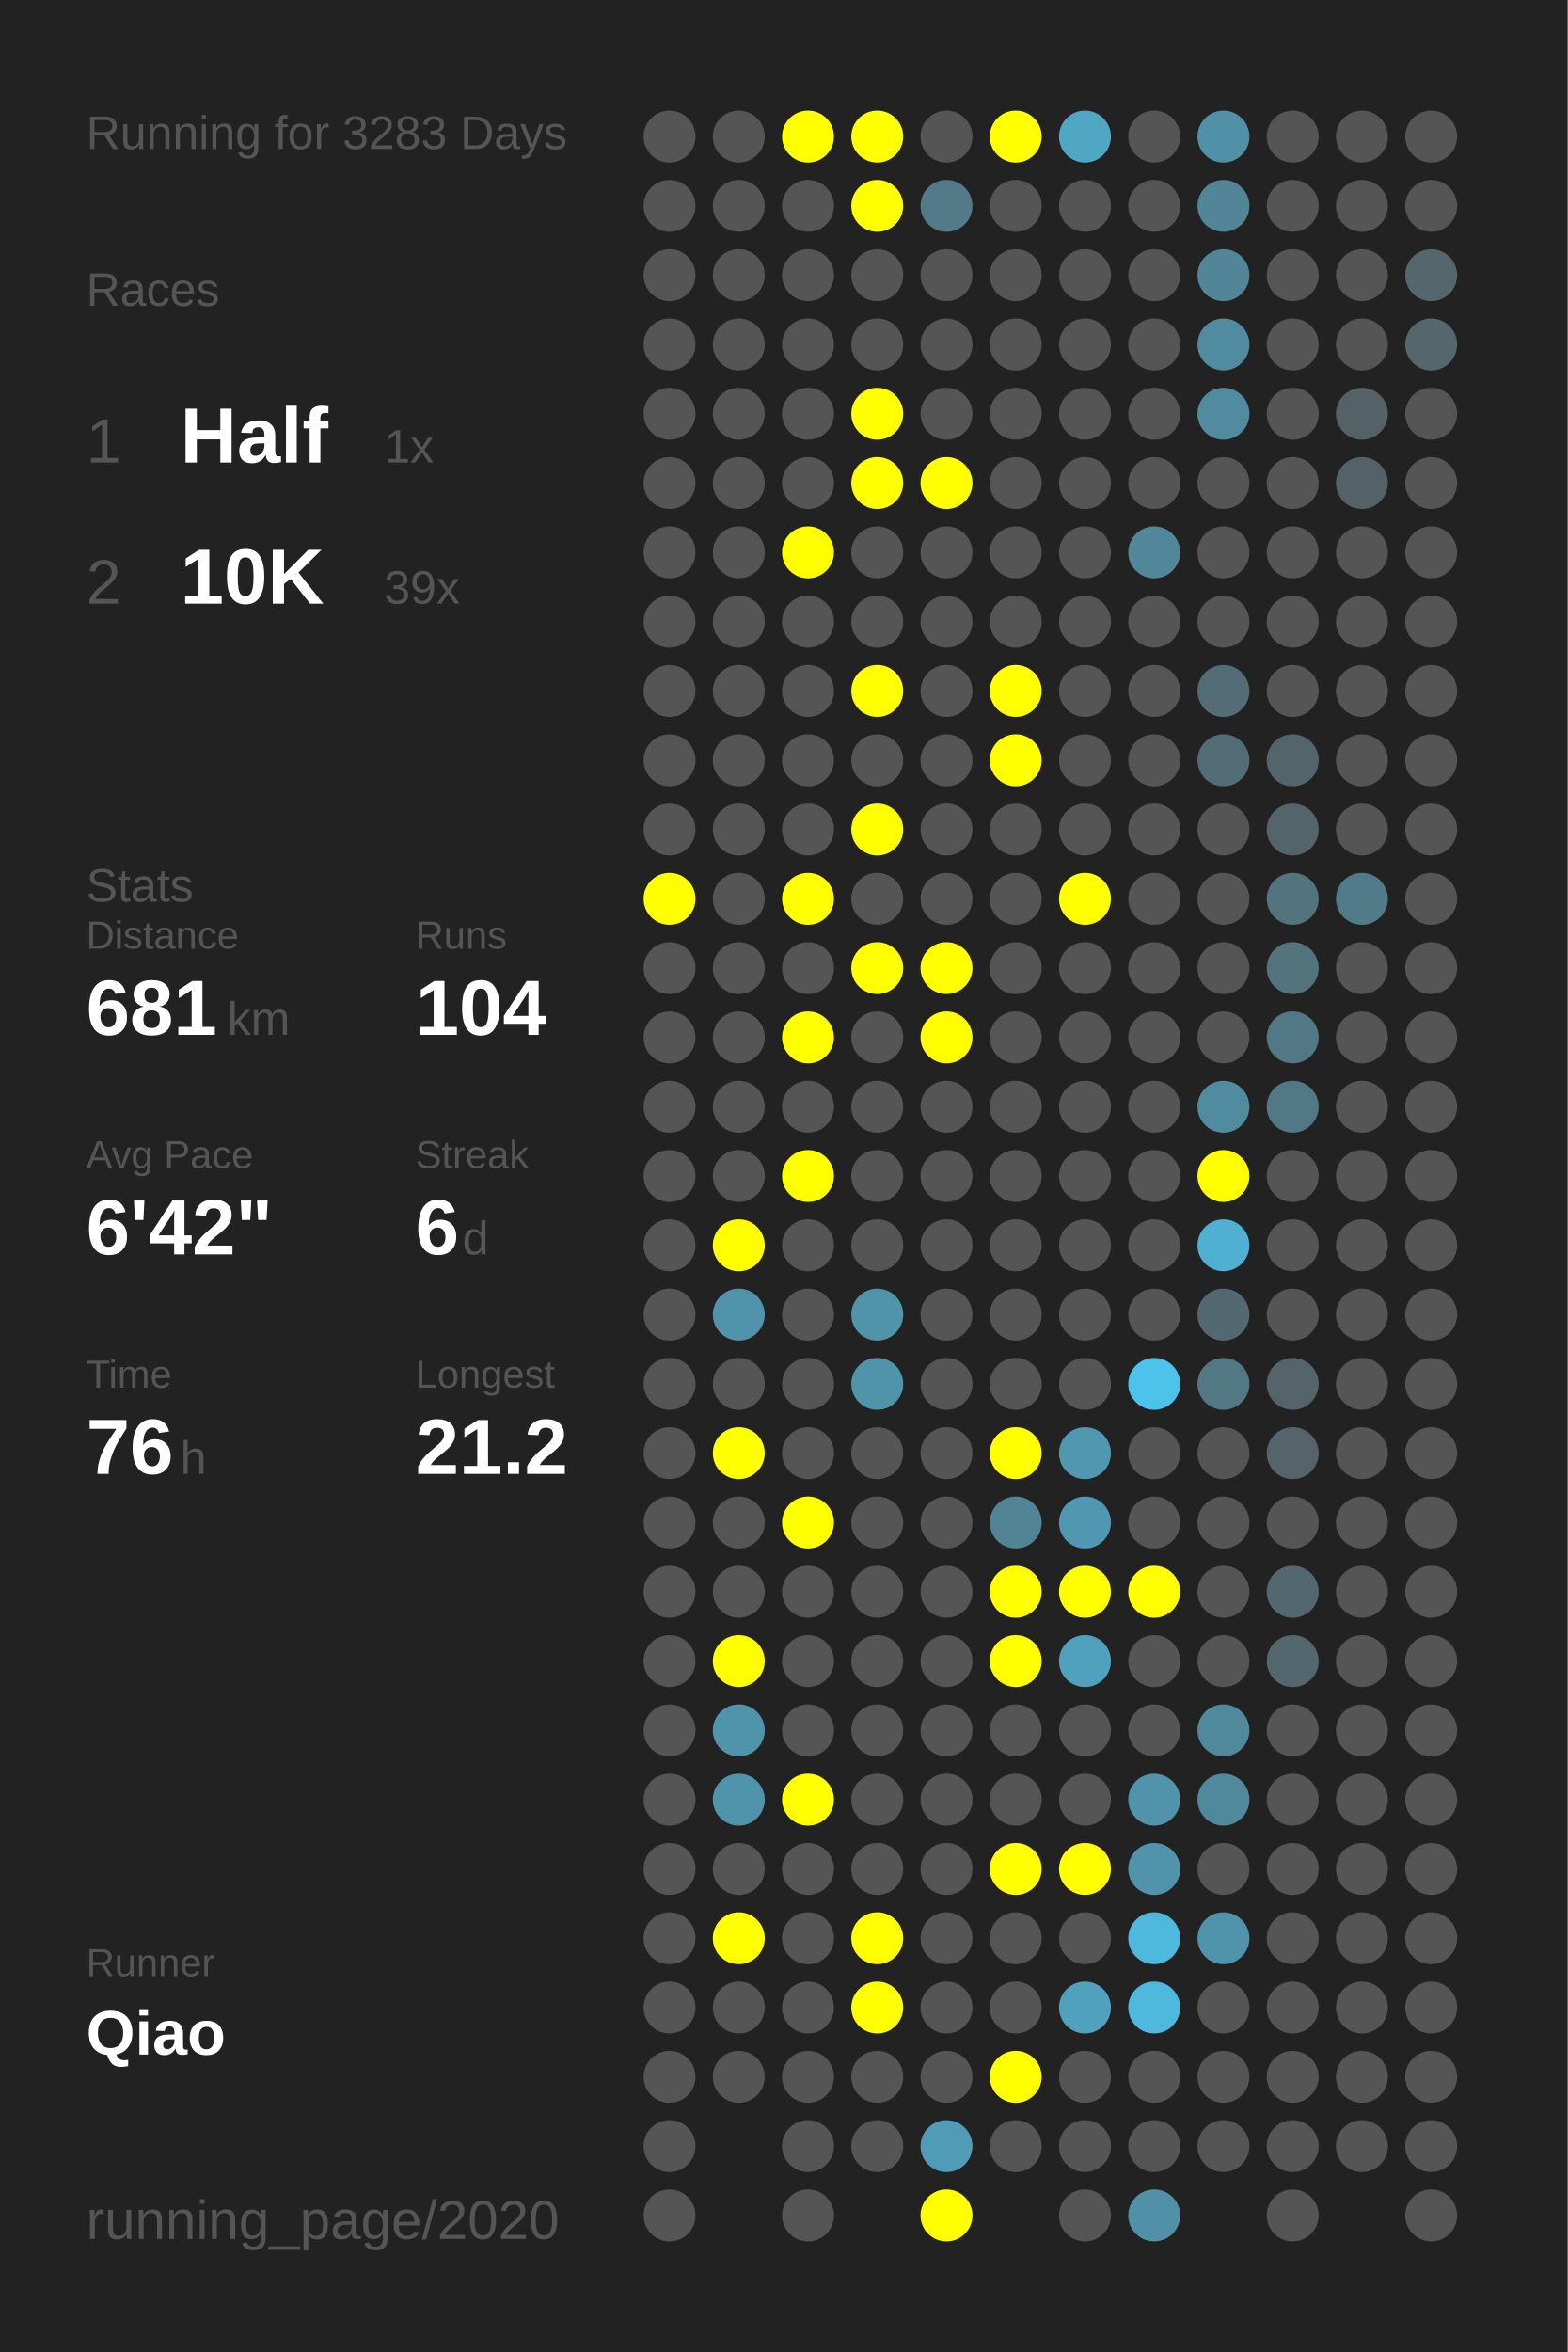
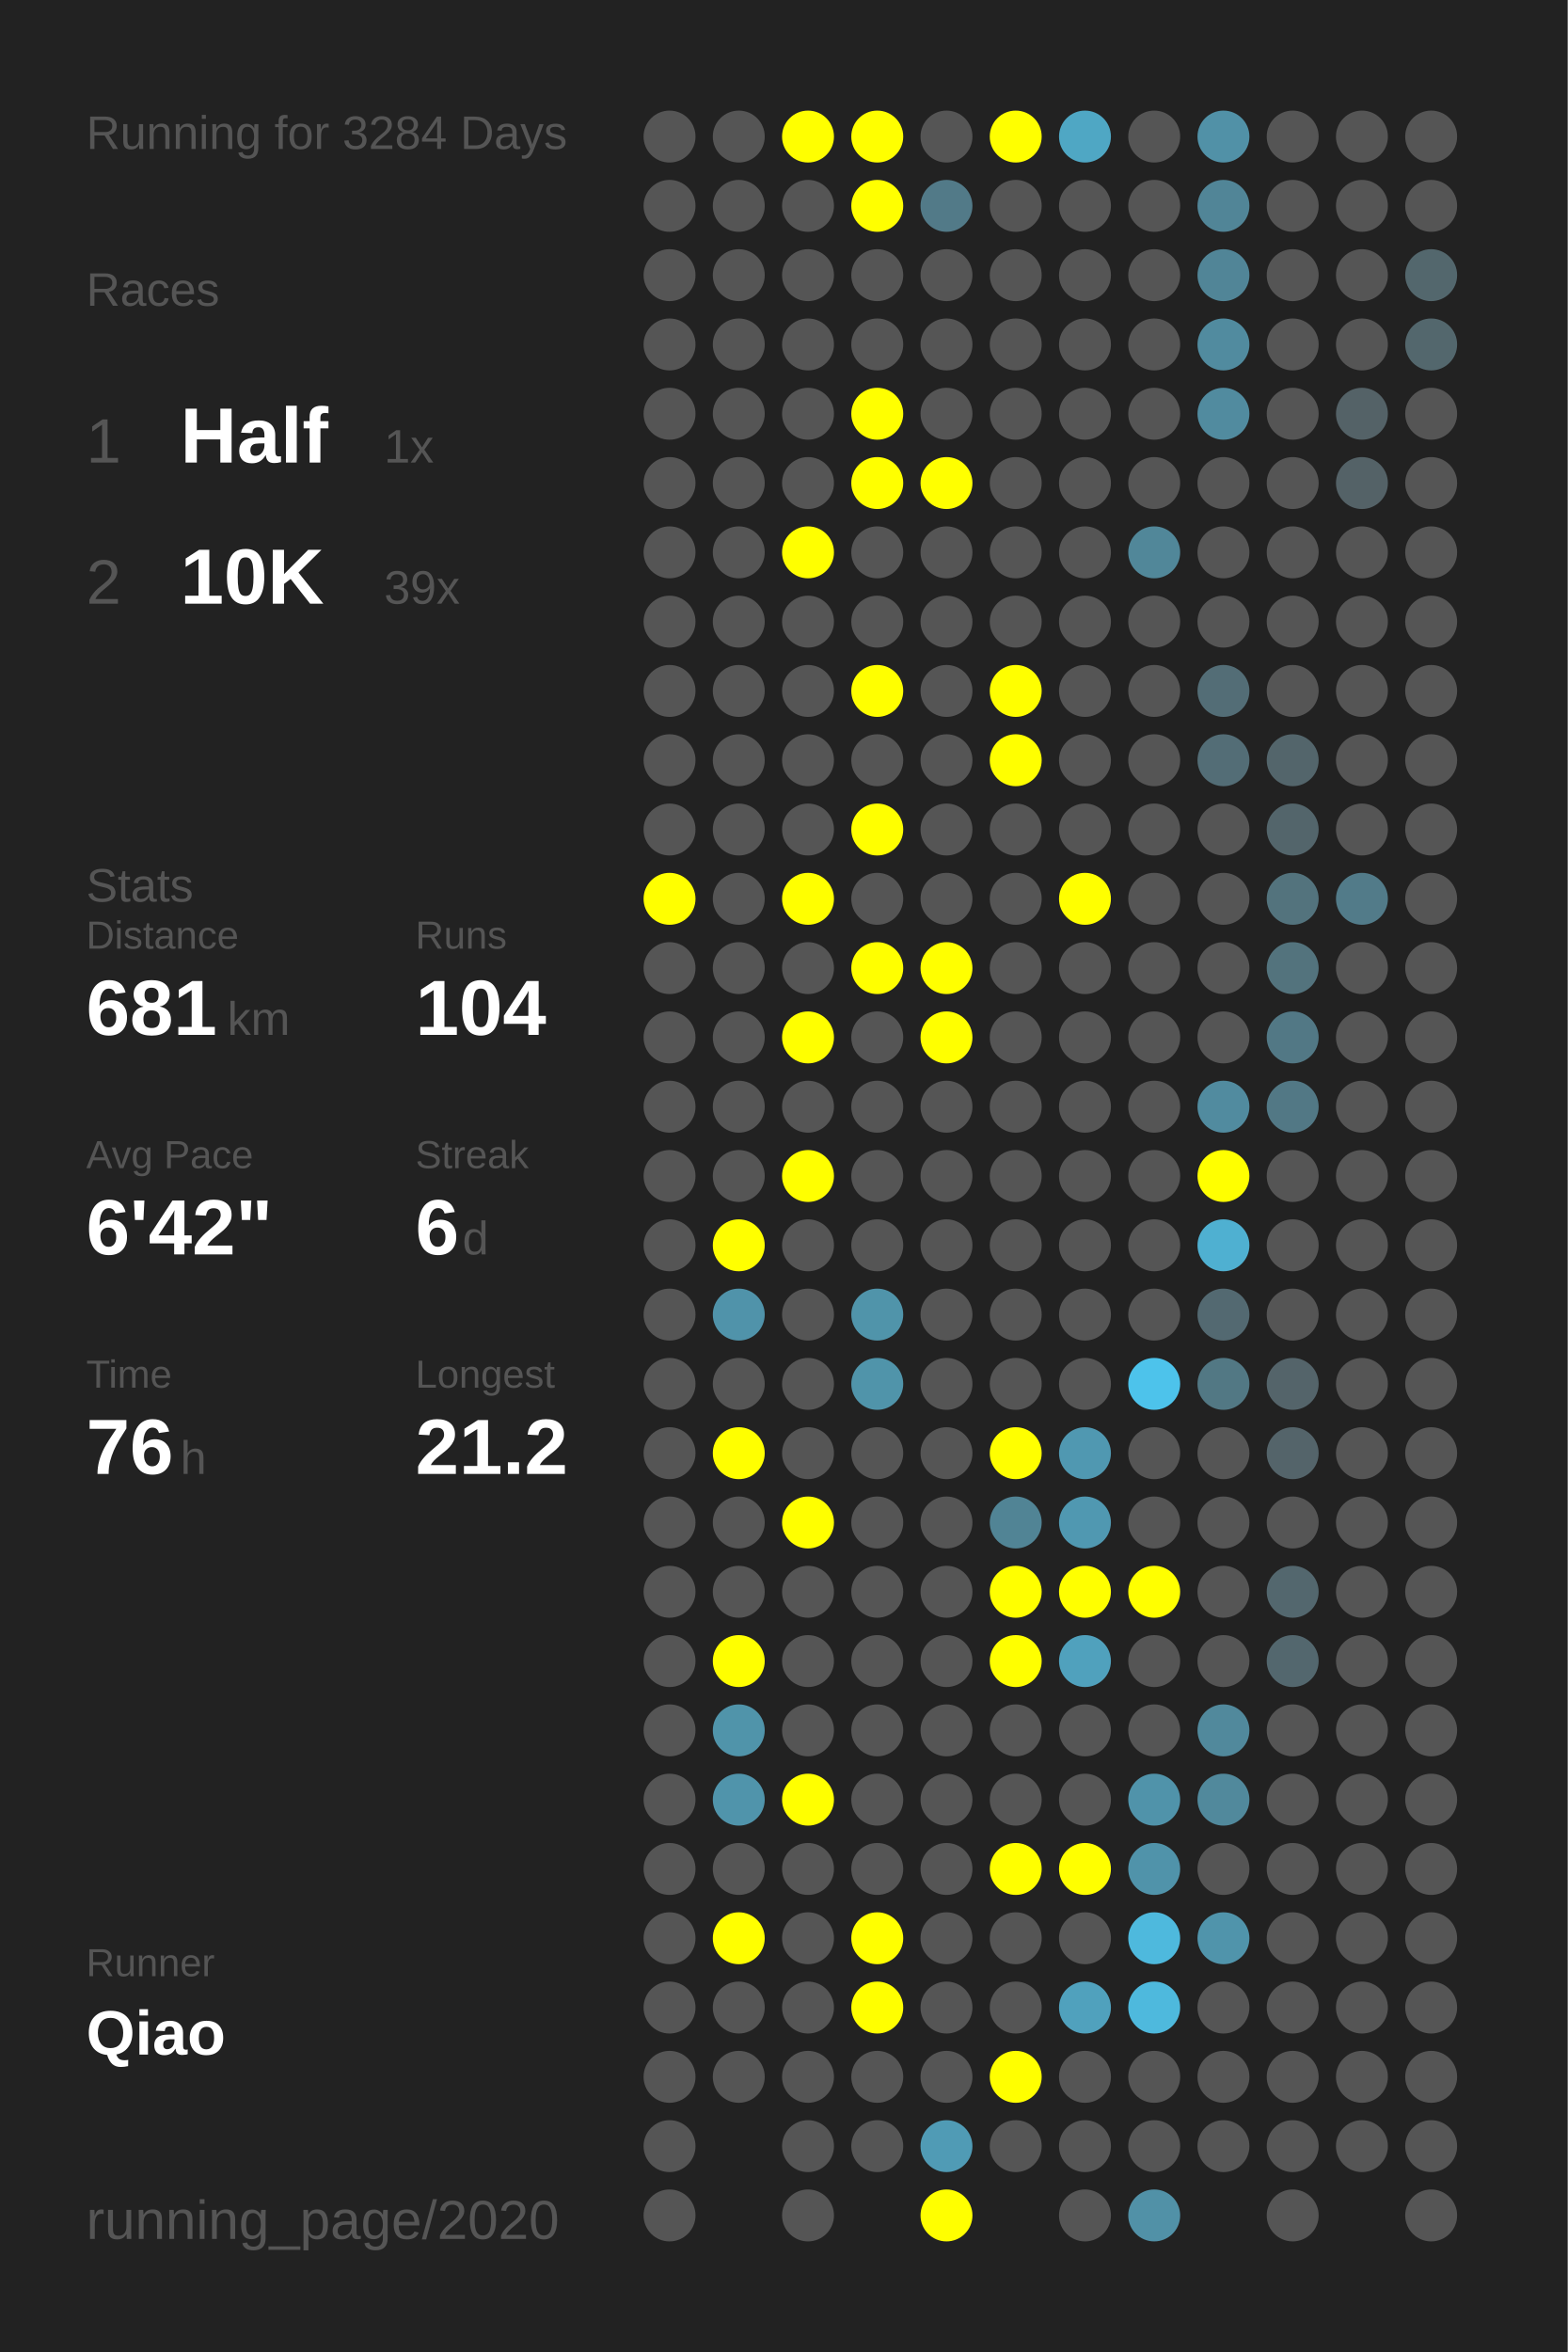
<svg xmlns="http://www.w3.org/2000/svg" baseProfile="full" height="300mm" version="1.1" viewBox="0,0,200,300" width="200mm">
  <defs />
  <rect fill="#222222" height="300" width="200" x="0" y="0" />
-   <text fill="#555555" style="font-size:6px; font-family:Arial;" x="11" y="19">Running for 3283 Days</text>
+   <text fill="#555555" style="font-size:6px; font-family:Arial;" x="11" y="19">Running for 3284 Days</text>
  <text fill="#555555" style="font-size:6px; font-family:Arial;" x="11" y="39">Races</text>
  <text fill="#555555" style="font-size:8px; font-family:Arial;" x="11" y="59">1</text>
  <text fill="#FFFFFF" style="font-size:10px; font-family:Arial; font-weight:bold;" x="23" y="59">Half</text>
  <text fill="#555555" style="font-size:6px; font-family:Arial;" x="49" y="59">1x</text>
  <text fill="#555555" style="font-size:8px; font-family:Arial;" x="11" y="77">2</text>
  <text fill="#FFFFFF" style="font-size:10px; font-family:Arial; font-weight:bold;" x="23" y="77">10K</text>
  <text fill="#555555" style="font-size:6px; font-family:Arial;" x="49" y="77">39x</text>
  <text fill="#555555" style="font-size:6px; font-family:Arial;" x="11" y="115">Stats</text>
  <text fill="#555555" style="font-size:5px; font-family:Arial;" x="11" y="121">Distance</text>
  <text fill="#FFFFFF" style="font-size:10px; font-family:Arial; font-weight:bold;" x="11" y="132">681</text>
  <text fill="#555555" style="font-size:6px; font-family:Arial;" x="29" y="132">km</text>
  <text fill="#555555" style="font-size:5px; font-family:Arial;" x="53" y="121">Runs</text>
  <text fill="#FFFFFF" style="font-size:10px; font-family:Arial; font-weight:bold;" x="53" y="132">104</text>
  <text fill="#555555" style="font-size:5px; font-family:Arial;" x="11" y="149">Avg Pace</text>
  <text fill="#FFFFFF" style="font-size:10px; font-family:Arial; font-weight:bold;" x="11" y="160">6'42"</text>
  <text fill="#555555" style="font-size:5px; font-family:Arial;" x="53" y="149">Streak</text>
  <text fill="#FFFFFF" style="font-size:10px; font-family:Arial; font-weight:bold;" x="53" y="160">6</text>
  <text fill="#555555" style="font-size:6px; font-family:Arial;" x="59" y="160">d</text>
  <text fill="#555555" style="font-size:5px; font-family:Arial;" x="11" y="177">Time</text>
  <text fill="#FFFFFF" style="font-size:10px; font-family:Arial; font-weight:bold;" x="11" y="188">76</text>
  <text fill="#555555" style="font-size:6px; font-family:Arial;" x="23" y="188">h</text>
  <text fill="#555555" style="font-size:5px; font-family:Arial;" x="53" y="177">Longest</text>
  <text fill="#FFFFFF" style="font-size:10px; font-family:Arial; font-weight:bold;" x="53" y="188">21.2</text>
  <text fill="#555555" style="font-size:5px; font-family:Arial;" x="11" y="252.065">Runner</text>
  <text fill="#FFFFFF" style="font-size:8px; font-family:Arial; font-weight:bold;" x="11" y="262.065">Qiao</text>
  <text fill="#555555" style="font-size:7px; font-family:Arial;" x="11" y="285.581">running_page/2020</text>
  <circle cx="85.417" cy="17.419" fill="#555555" r="3.312" />
  <circle cx="85.417" cy="26.258" fill="#555555" r="3.312" />
  <circle cx="85.417" cy="35.097" fill="#555555" r="3.312" />
  <circle cx="85.417" cy="43.935" fill="#555555" r="3.312" />
  <circle cx="85.417" cy="52.774" fill="#555555" r="3.312" />
  <circle cx="85.417" cy="61.613" fill="#555555" r="3.312" />
  <circle cx="85.417" cy="70.452" fill="#555555" r="3.312" />
  <circle cx="85.417" cy="79.29" fill="#555555" r="3.312" />
  <circle cx="85.417" cy="88.129" fill="#555555" r="3.312" />
  <circle cx="85.417" cy="96.968" fill="#555555" r="3.312" />
  <circle cx="85.417" cy="105.806" fill="#555555" r="3.312" />
  <circle cx="85.417" cy="114.645" fill="#FFFF00" r="3.312" />
  <circle cx="85.417" cy="123.484" fill="#555555" r="3.312" />
  <circle cx="85.417" cy="132.323" fill="#555555" r="3.312" />
  <circle cx="85.417" cy="141.161" fill="#555555" r="3.312" />
  <circle cx="85.417" cy="150" fill="#555555" r="3.312" />
  <circle cx="85.417" cy="158.839" fill="#555555" r="3.312" />
  <circle cx="85.417" cy="167.677" fill="#555555" r="3.312" />
  <circle cx="85.417" cy="176.516" fill="#555555" r="3.312" />
  <circle cx="85.417" cy="185.355" fill="#555555" r="3.312" />
  <circle cx="85.417" cy="194.194" fill="#555555" r="3.312" />
  <circle cx="85.417" cy="203.032" fill="#555555" r="3.312" />
  <circle cx="85.417" cy="211.871" fill="#555555" r="3.312" />
  <circle cx="85.417" cy="220.71" fill="#555555" r="3.312" />
  <circle cx="85.417" cy="229.548" fill="#555555" r="3.312" />
  <circle cx="85.417" cy="238.387" fill="#555555" r="3.312" />
  <circle cx="85.417" cy="247.226" fill="#555555" r="3.312" />
  <circle cx="85.417" cy="256.065" fill="#555555" r="3.312" />
  <circle cx="85.417" cy="264.903" fill="#555555" r="3.312" />
  <circle cx="85.417" cy="273.742" fill="#555555" r="3.312" />
  <circle cx="85.417" cy="282.581" fill="#555555" r="3.312" />
  <circle cx="94.25" cy="17.419" fill="#555555" r="3.312" />
  <circle cx="94.25" cy="26.258" fill="#555555" r="3.312" />
  <circle cx="94.25" cy="35.097" fill="#555555" r="3.312" />
  <circle cx="94.25" cy="43.935" fill="#555555" r="3.312" />
  <circle cx="94.25" cy="52.774" fill="#555555" r="3.312" />
  <circle cx="94.25" cy="61.613" fill="#555555" r="3.312" />
  <circle cx="94.25" cy="70.452" fill="#555555" r="3.312" />
  <circle cx="94.25" cy="79.29" fill="#555555" r="3.312" />
  <circle cx="94.25" cy="88.129" fill="#555555" r="3.312" />
  <circle cx="94.25" cy="96.968" fill="#555555" r="3.312" />
  <circle cx="94.25" cy="105.806" fill="#555555" r="3.312" />
  <circle cx="94.25" cy="114.645" fill="#555555" r="3.312" />
  <circle cx="94.25" cy="123.484" fill="#555555" r="3.312" />
  <circle cx="94.25" cy="132.323" fill="#555555" r="3.312" />
  <circle cx="94.25" cy="141.161" fill="#555555" r="3.312" />
  <circle cx="94.25" cy="150" fill="#555555" r="3.312" />
  <circle cx="94.25" cy="158.839" fill="#FFFF00" r="3.312" />
  <circle cx="94.25" cy="167.677" fill="#5093aa" r="3.312" />
  <circle cx="94.25" cy="176.516" fill="#555555" r="3.312" />
  <circle cx="94.25" cy="185.355" fill="#FFFF00" r="3.312" />
  <circle cx="94.25" cy="194.194" fill="#555555" r="3.312" />
  <circle cx="94.25" cy="203.032" fill="#555555" r="3.312" />
  <circle cx="94.25" cy="211.871" fill="#FFFF00" r="3.312" />
  <circle cx="94.25" cy="220.71" fill="#5094aa" r="3.312" />
  <circle cx="94.25" cy="229.548" fill="#5094ab" r="3.312" />
  <circle cx="94.25" cy="238.387" fill="#555555" r="3.312" />
  <circle cx="94.25" cy="247.226" fill="#FFFF00" r="3.312" />
  <circle cx="94.25" cy="256.065" fill="#555555" r="3.312" />
  <circle cx="94.25" cy="264.903" fill="#555555" r="3.312" />
  <circle cx="103.083" cy="17.419" fill="#FFFF00" r="3.312" />
  <circle cx="103.083" cy="26.258" fill="#555555" r="3.312" />
  <circle cx="103.083" cy="35.097" fill="#555555" r="3.312" />
  <circle cx="103.083" cy="43.935" fill="#555555" r="3.312" />
  <circle cx="103.083" cy="52.774" fill="#555555" r="3.312" />
  <circle cx="103.083" cy="61.613" fill="#555555" r="3.312" />
  <circle cx="103.083" cy="70.452" fill="#FFFF00" r="3.312" />
  <circle cx="103.083" cy="79.29" fill="#555555" r="3.312" />
  <circle cx="103.083" cy="88.129" fill="#555555" r="3.312" />
  <circle cx="103.083" cy="96.968" fill="#555555" r="3.312" />
  <circle cx="103.083" cy="105.806" fill="#555555" r="3.312" />
  <circle cx="103.083" cy="114.645" fill="#FFFF00" r="3.312" />
  <circle cx="103.083" cy="123.484" fill="#555555" r="3.312" />
  <circle cx="103.083" cy="132.323" fill="#FFFF00" r="3.312" />
  <circle cx="103.083" cy="141.161" fill="#555555" r="3.312" />
  <circle cx="103.083" cy="150" fill="#FFFF00" r="3.312" />
  <circle cx="103.083" cy="158.839" fill="#555555" r="3.312" />
  <circle cx="103.083" cy="167.677" fill="#555555" r="3.312" />
  <circle cx="103.083" cy="176.516" fill="#555555" r="3.312" />
  <circle cx="103.083" cy="185.355" fill="#555555" r="3.312" />
  <circle cx="103.083" cy="194.194" fill="#FFFF00" r="3.312" />
  <circle cx="103.083" cy="203.032" fill="#555555" r="3.312" />
  <circle cx="103.083" cy="211.871" fill="#555555" r="3.312" />
  <circle cx="103.083" cy="220.71" fill="#555555" r="3.312" />
  <circle cx="103.083" cy="229.548" fill="#FFFF00" r="3.312" />
  <circle cx="103.083" cy="238.387" fill="#555555" r="3.312" />
  <circle cx="103.083" cy="247.226" fill="#555555" r="3.312" />
  <circle cx="103.083" cy="256.065" fill="#555555" r="3.312" />
  <circle cx="103.083" cy="264.903" fill="#555555" r="3.312" />
  <circle cx="103.083" cy="273.742" fill="#555555" r="3.312" />
  <circle cx="103.083" cy="282.581" fill="#555555" r="3.312" />
  <circle cx="111.917" cy="17.419" fill="#FFFF00" r="3.312" />
  <circle cx="111.917" cy="26.258" fill="#FFFF00" r="3.312" />
  <circle cx="111.917" cy="35.097" fill="#555555" r="3.312" />
  <circle cx="111.917" cy="43.935" fill="#555555" r="3.312" />
  <circle cx="111.917" cy="52.774" fill="#FFFF00" r="3.312" />
  <circle cx="111.917" cy="61.613" fill="#FFFF00" r="3.312" />
  <circle cx="111.917" cy="70.452" fill="#555555" r="3.312" />
  <circle cx="111.917" cy="79.29" fill="#555555" r="3.312" />
  <circle cx="111.917" cy="88.129" fill="#FFFF00" r="3.312" />
  <circle cx="111.917" cy="96.968" fill="#555555" r="3.312" />
  <circle cx="111.917" cy="105.806" fill="#FFFF00" r="3.312" />
  <circle cx="111.917" cy="114.645" fill="#555555" r="3.312" />
  <circle cx="111.917" cy="123.484" fill="#FFFF00" r="3.312" />
  <circle cx="111.917" cy="132.323" fill="#555555" r="3.312" />
  <circle cx="111.917" cy="141.161" fill="#555555" r="3.312" />
  <circle cx="111.917" cy="150" fill="#555555" r="3.312" />
  <circle cx="111.917" cy="158.839" fill="#555555" r="3.312" />
  <circle cx="111.917" cy="167.677" fill="#5094aa" r="3.312" />
  <circle cx="111.917" cy="176.516" fill="#5094aa" r="3.312" />
  <circle cx="111.917" cy="185.355" fill="#555555" r="3.312" />
  <circle cx="111.917" cy="194.194" fill="#555555" r="3.312" />
  <circle cx="111.917" cy="203.032" fill="#555555" r="3.312" />
  <circle cx="111.917" cy="211.871" fill="#555555" r="3.312" />
  <circle cx="111.917" cy="220.71" fill="#555555" r="3.312" />
  <circle cx="111.917" cy="229.548" fill="#555555" r="3.312" />
  <circle cx="111.917" cy="238.387" fill="#555555" r="3.312" />
  <circle cx="111.917" cy="247.226" fill="#FFFF00" r="3.312" />
  <circle cx="111.917" cy="256.065" fill="#FFFF00" r="3.312" />
  <circle cx="111.917" cy="264.903" fill="#555555" r="3.312" />
  <circle cx="111.917" cy="273.742" fill="#555555" r="3.312" />
  <circle cx="120.75" cy="17.419" fill="#555555" r="3.312" />
  <circle cx="120.75" cy="26.258" fill="#527a88" r="3.312" />
  <circle cx="120.75" cy="35.097" fill="#555555" r="3.312" />
  <circle cx="120.75" cy="43.935" fill="#555555" r="3.312" />
  <circle cx="120.75" cy="52.774" fill="#555555" r="3.312" />
  <circle cx="120.75" cy="61.613" fill="#FFFF00" r="3.312" />
  <circle cx="120.75" cy="70.452" fill="#555555" r="3.312" />
  <circle cx="120.75" cy="79.29" fill="#555555" r="3.312" />
  <circle cx="120.75" cy="88.129" fill="#555555" r="3.312" />
  <circle cx="120.75" cy="96.968" fill="#555555" r="3.312" />
  <circle cx="120.75" cy="105.806" fill="#555555" r="3.312" />
  <circle cx="120.75" cy="114.645" fill="#555555" r="3.312" />
  <circle cx="120.75" cy="123.484" fill="#FFFF00" r="3.312" />
  <circle cx="120.75" cy="132.323" fill="#FFFF00" r="3.312" />
  <circle cx="120.75" cy="141.161" fill="#555555" r="3.312" />
  <circle cx="120.75" cy="150" fill="#555555" r="3.312" />
  <circle cx="120.75" cy="158.839" fill="#555555" r="3.312" />
  <circle cx="120.75" cy="167.677" fill="#555555" r="3.312" />
  <circle cx="120.75" cy="176.516" fill="#555555" r="3.312" />
  <circle cx="120.75" cy="185.355" fill="#555555" r="3.312" />
  <circle cx="120.75" cy="194.194" fill="#555555" r="3.312" />
  <circle cx="120.75" cy="203.032" fill="#555555" r="3.312" />
  <circle cx="120.75" cy="211.871" fill="#555555" r="3.312" />
  <circle cx="120.75" cy="220.71" fill="#555555" r="3.312" />
  <circle cx="120.75" cy="229.548" fill="#555555" r="3.312" />
  <circle cx="120.75" cy="238.387" fill="#555555" r="3.312" />
  <circle cx="120.75" cy="247.226" fill="#555555" r="3.312" />
  <circle cx="120.75" cy="256.065" fill="#555555" r="3.312" />
  <circle cx="120.75" cy="264.903" fill="#555555" r="3.312" />
  <circle cx="120.75" cy="273.742" fill="#509bb5" r="3.312" />
  <circle cx="120.75" cy="282.581" fill="#FFFF00" r="3.312" />
  <circle cx="129.583" cy="17.419" fill="#FFFF00" r="3.312" />
  <circle cx="129.583" cy="26.258" fill="#555555" r="3.312" />
  <circle cx="129.583" cy="35.097" fill="#555555" r="3.312" />
  <circle cx="129.583" cy="43.935" fill="#555555" r="3.312" />
  <circle cx="129.583" cy="52.774" fill="#555555" r="3.312" />
  <circle cx="129.583" cy="61.613" fill="#555555" r="3.312" />
  <circle cx="129.583" cy="70.452" fill="#555555" r="3.312" />
  <circle cx="129.583" cy="79.29" fill="#555555" r="3.312" />
  <circle cx="129.583" cy="88.129" fill="#FFFF00" r="3.312" />
  <circle cx="129.583" cy="96.968" fill="#FFFF00" r="3.312" />
  <circle cx="129.583" cy="105.806" fill="#555555" r="3.312" />
  <circle cx="129.583" cy="114.645" fill="#555555" r="3.312" />
  <circle cx="129.583" cy="123.484" fill="#555555" r="3.312" />
  <circle cx="129.583" cy="132.323" fill="#555555" r="3.312" />
  <circle cx="129.583" cy="141.161" fill="#555555" r="3.312" />
  <circle cx="129.583" cy="150" fill="#555555" r="3.312" />
  <circle cx="129.583" cy="158.839" fill="#555555" r="3.312" />
  <circle cx="129.583" cy="167.677" fill="#555555" r="3.312" />
  <circle cx="129.583" cy="176.516" fill="#555555" r="3.312" />
  <circle cx="129.583" cy="185.355" fill="#FFFF00" r="3.312" />
  <circle cx="129.583" cy="194.194" fill="#518495" r="3.312" />
  <circle cx="129.583" cy="203.032" fill="#FFFF00" r="3.312" />
  <circle cx="129.583" cy="211.871" fill="#FFFF00" r="3.312" />
  <circle cx="129.583" cy="220.71" fill="#555555" r="3.312" />
  <circle cx="129.583" cy="229.548" fill="#555555" r="3.312" />
  <circle cx="129.583" cy="238.387" fill="#FFFF00" r="3.312" />
  <circle cx="129.583" cy="247.226" fill="#555555" r="3.312" />
  <circle cx="129.583" cy="256.065" fill="#555555" r="3.312" />
  <circle cx="129.583" cy="264.903" fill="#FFFF00" r="3.312" />
  <circle cx="129.583" cy="273.742" fill="#555555" r="3.312" />
  <circle cx="138.417" cy="17.419" fill="#4fa7c4" r="3.312" />
  <circle cx="138.417" cy="26.258" fill="#555555" r="3.312" />
  <circle cx="138.417" cy="35.097" fill="#555555" r="3.312" />
  <circle cx="138.417" cy="43.935" fill="#555555" r="3.312" />
  <circle cx="138.417" cy="52.774" fill="#555555" r="3.312" />
  <circle cx="138.417" cy="61.613" fill="#555555" r="3.312" />
  <circle cx="138.417" cy="70.452" fill="#555555" r="3.312" />
  <circle cx="138.417" cy="79.29" fill="#555555" r="3.312" />
  <circle cx="138.417" cy="88.129" fill="#555555" r="3.312" />
  <circle cx="138.417" cy="96.968" fill="#555555" r="3.312" />
  <circle cx="138.417" cy="105.806" fill="#555555" r="3.312" />
  <circle cx="138.417" cy="114.645" fill="#FFFF00" r="3.312" />
  <circle cx="138.417" cy="123.484" fill="#555555" r="3.312" />
  <circle cx="138.417" cy="132.323" fill="#555555" r="3.312" />
  <circle cx="138.417" cy="141.161" fill="#555555" r="3.312" />
  <circle cx="138.417" cy="150" fill="#555555" r="3.312" />
  <circle cx="138.417" cy="158.839" fill="#555555" r="3.312" />
  <circle cx="138.417" cy="167.677" fill="#555555" r="3.312" />
  <circle cx="138.417" cy="176.516" fill="#555555" r="3.312" />
  <circle cx="138.417" cy="185.355" fill="#5098b1" r="3.312" />
  <circle cx="138.417" cy="194.194" fill="#5098b1" r="3.312" />
  <circle cx="138.417" cy="203.032" fill="#FFFF00" r="3.312" />
  <circle cx="138.417" cy="211.871" fill="#50a1bd" r="3.312" />
  <circle cx="138.417" cy="220.71" fill="#555555" r="3.312" />
  <circle cx="138.417" cy="229.548" fill="#555555" r="3.312" />
  <circle cx="138.417" cy="238.387" fill="#FFFF00" r="3.312" />
  <circle cx="138.417" cy="247.226" fill="#555555" r="3.312" />
  <circle cx="138.417" cy="256.065" fill="#50a1bd" r="3.312" />
  <circle cx="138.417" cy="264.903" fill="#555555" r="3.312" />
  <circle cx="138.417" cy="273.742" fill="#555555" r="3.312" />
  <circle cx="138.417" cy="282.581" fill="#555555" r="3.312" />
  <circle cx="147.25" cy="17.419" fill="#555555" r="3.312" />
  <circle cx="147.25" cy="26.258" fill="#555555" r="3.312" />
  <circle cx="147.25" cy="35.097" fill="#555555" r="3.312" />
  <circle cx="147.25" cy="43.935" fill="#555555" r="3.312" />
  <circle cx="147.25" cy="52.774" fill="#555555" r="3.312" />
  <circle cx="147.25" cy="61.613" fill="#555555" r="3.312" />
  <circle cx="147.25" cy="70.452" fill="#518799" r="3.312" />
  <circle cx="147.25" cy="79.29" fill="#555555" r="3.312" />
  <circle cx="147.25" cy="88.129" fill="#555555" r="3.312" />
  <circle cx="147.25" cy="96.968" fill="#555555" r="3.312" />
  <circle cx="147.25" cy="105.806" fill="#555555" r="3.312" />
  <circle cx="147.25" cy="114.645" fill="#555555" r="3.312" />
  <circle cx="147.25" cy="123.484" fill="#555555" r="3.312" />
  <circle cx="147.25" cy="132.323" fill="#555555" r="3.312" />
  <circle cx="147.25" cy="141.161" fill="#555555" r="3.312" />
  <circle cx="147.25" cy="150" fill="#555555" r="3.312" />
  <circle cx="147.25" cy="158.839" fill="#555555" r="3.312" />
  <circle cx="147.25" cy="167.677" fill="#555555" r="3.312" />
  <circle cx="147.25" cy="176.516" fill="#4dc3eb" r="3.312" />
  <circle cx="147.25" cy="185.355" fill="#555555" r="3.312" />
  <circle cx="147.25" cy="194.194" fill="#555555" r="3.312" />
  <circle cx="147.25" cy="203.032" fill="#FFFF00" r="3.312" />
  <circle cx="147.25" cy="211.871" fill="#555555" r="3.312" />
  <circle cx="147.25" cy="220.71" fill="#555555" r="3.312" />
  <circle cx="147.25" cy="229.548" fill="#5093aa" r="3.312" />
  <circle cx="147.25" cy="238.387" fill="#5093aa" r="3.312" />
  <circle cx="147.25" cy="247.226" fill="#4eb9dd" r="3.312" />
  <circle cx="147.25" cy="256.065" fill="#4eb9dd" r="3.312" />
  <circle cx="147.25" cy="264.903" fill="#555555" r="3.312" />
  <circle cx="147.25" cy="273.742" fill="#555555" r="3.312" />
  <circle cx="147.25" cy="282.581" fill="#5191a7" r="3.312" />
  <circle cx="156.083" cy="17.419" fill="#5191a7" r="3.312" />
  <circle cx="156.083" cy="26.258" fill="#518597" r="3.312" />
  <circle cx="156.083" cy="35.097" fill="#518597" r="3.312" />
  <circle cx="156.083" cy="43.935" fill="#518b9f" r="3.312" />
  <circle cx="156.083" cy="52.774" fill="#518b9f" r="3.312" />
  <circle cx="156.083" cy="61.613" fill="#555555" r="3.312" />
  <circle cx="156.083" cy="70.452" fill="#555555" r="3.312" />
  <circle cx="156.083" cy="79.29" fill="#555555" r="3.312" />
  <circle cx="156.083" cy="88.129" fill="#536d76" r="3.312" />
  <circle cx="156.083" cy="96.968" fill="#536d76" r="3.312" />
  <circle cx="156.083" cy="105.806" fill="#555555" r="3.312" />
  <circle cx="156.083" cy="114.645" fill="#555555" r="3.312" />
  <circle cx="156.083" cy="123.484" fill="#555555" r="3.312" />
  <circle cx="156.083" cy="132.323" fill="#555555" r="3.312" />
  <circle cx="156.083" cy="141.161" fill="#518b9f" r="3.312" />
  <circle cx="156.083" cy="150" fill="#FFFF00" r="3.312" />
  <circle cx="156.083" cy="158.839" fill="#4fb0d1" r="3.312" />
  <circle cx="156.083" cy="167.677" fill="#536971" r="3.312" />
  <circle cx="156.083" cy="176.516" fill="#527884" r="3.312" />
  <circle cx="156.083" cy="185.355" fill="#555555" r="3.312" />
  <circle cx="156.083" cy="194.194" fill="#555555" r="3.312" />
  <circle cx="156.083" cy="203.032" fill="#555555" r="3.312" />
  <circle cx="156.083" cy="211.871" fill="#555555" r="3.312" />
  <circle cx="156.083" cy="220.71" fill="#51899c" r="3.312" />
  <circle cx="156.083" cy="229.548" fill="#51899c" r="3.312" />
  <circle cx="156.083" cy="238.387" fill="#555555" r="3.312" />
  <circle cx="156.083" cy="247.226" fill="#5094ab" r="3.312" />
  <circle cx="156.083" cy="256.065" fill="#555555" r="3.312" />
  <circle cx="156.083" cy="264.903" fill="#555555" r="3.312" />
  <circle cx="156.083" cy="273.742" fill="#555555" r="3.312" />
  <circle cx="164.917" cy="17.419" fill="#555555" r="3.312" />
  <circle cx="164.917" cy="26.258" fill="#555555" r="3.312" />
  <circle cx="164.917" cy="35.097" fill="#555555" r="3.312" />
  <circle cx="164.917" cy="43.935" fill="#555555" r="3.312" />
  <circle cx="164.917" cy="52.774" fill="#555555" r="3.312" />
  <circle cx="164.917" cy="61.613" fill="#555555" r="3.312" />
  <circle cx="164.917" cy="70.452" fill="#555555" r="3.312" />
  <circle cx="164.917" cy="79.29" fill="#555555" r="3.312" />
  <circle cx="164.917" cy="88.129" fill="#555555" r="3.312" />
  <circle cx="164.917" cy="96.968" fill="#53656b" r="3.312" />
  <circle cx="164.917" cy="105.806" fill="#53656b" r="3.312" />
  <circle cx="164.917" cy="114.645" fill="#53737d" r="3.312" />
  <circle cx="164.917" cy="123.484" fill="#53737d" r="3.312" />
  <circle cx="164.917" cy="132.323" fill="#527885" r="3.312" />
  <circle cx="164.917" cy="141.161" fill="#527885" r="3.312" />
  <circle cx="164.917" cy="150" fill="#555555" r="3.312" />
  <circle cx="164.917" cy="158.839" fill="#555555" r="3.312" />
  <circle cx="164.917" cy="167.677" fill="#555555" r="3.312" />
  <circle cx="164.917" cy="176.516" fill="#54646a" r="3.312" />
  <circle cx="164.917" cy="185.355" fill="#54646a" r="3.312" />
  <circle cx="164.917" cy="194.194" fill="#555555" r="3.312" />
  <circle cx="164.917" cy="203.032" fill="#53676e" r="3.312" />
  <circle cx="164.917" cy="211.871" fill="#53676e" r="3.312" />
  <circle cx="164.917" cy="220.71" fill="#555555" r="3.312" />
  <circle cx="164.917" cy="229.548" fill="#555555" r="3.312" />
  <circle cx="164.917" cy="238.387" fill="#555555" r="3.312" />
  <circle cx="164.917" cy="247.226" fill="#555555" r="3.312" />
  <circle cx="164.917" cy="256.065" fill="#555555" r="3.312" />
  <circle cx="164.917" cy="264.903" fill="#555555" r="3.312" />
  <circle cx="164.917" cy="273.742" fill="#555555" r="3.312" />
  <circle cx="164.917" cy="282.581" fill="#555555" r="3.312" />
  <circle cx="173.75" cy="17.419" fill="#555555" r="3.312" />
  <circle cx="173.75" cy="26.258" fill="#555555" r="3.312" />
  <circle cx="173.75" cy="35.097" fill="#555555" r="3.312" />
  <circle cx="173.75" cy="43.935" fill="#555555" r="3.312" />
  <circle cx="173.75" cy="52.774" fill="#546267" r="3.312" />
  <circle cx="173.75" cy="61.613" fill="#546267" r="3.312" />
  <circle cx="173.75" cy="70.452" fill="#555555" r="3.312" />
  <circle cx="173.75" cy="79.29" fill="#555555" r="3.312" />
  <circle cx="173.75" cy="88.129" fill="#555555" r="3.312" />
  <circle cx="173.75" cy="96.968" fill="#555555" r="3.312" />
  <circle cx="173.75" cy="105.806" fill="#555555" r="3.312" />
  <circle cx="173.75" cy="114.645" fill="#527b89" r="3.312" />
  <circle cx="173.75" cy="123.484" fill="#555555" r="3.312" />
  <circle cx="173.75" cy="132.323" fill="#555555" r="3.312" />
  <circle cx="173.75" cy="141.161" fill="#555555" r="3.312" />
  <circle cx="173.75" cy="150" fill="#555555" r="3.312" />
  <circle cx="173.75" cy="158.839" fill="#555555" r="3.312" />
  <circle cx="173.75" cy="167.677" fill="#555555" r="3.312" />
  <circle cx="173.75" cy="176.516" fill="#555555" r="3.312" />
  <circle cx="173.75" cy="185.355" fill="#555555" r="3.312" />
  <circle cx="173.75" cy="194.194" fill="#555555" r="3.312" />
  <circle cx="173.75" cy="203.032" fill="#555555" r="3.312" />
  <circle cx="173.75" cy="211.871" fill="#555555" r="3.312" />
  <circle cx="173.75" cy="220.71" fill="#555555" r="3.312" />
  <circle cx="173.75" cy="229.548" fill="#555555" r="3.312" />
  <circle cx="173.75" cy="238.387" fill="#555555" r="3.312" />
  <circle cx="173.75" cy="247.226" fill="#555555" r="3.312" />
  <circle cx="173.75" cy="256.065" fill="#555555" r="3.312" />
  <circle cx="173.75" cy="264.903" fill="#555555" r="3.312" />
  <circle cx="173.75" cy="273.742" fill="#555555" r="3.312" />
  <circle cx="182.583" cy="17.419" fill="#555555" r="3.312" />
  <circle cx="182.583" cy="26.258" fill="#555555" r="3.312" />
  <circle cx="182.583" cy="35.097" fill="#53676d" r="3.312" />
  <circle cx="182.583" cy="43.935" fill="#53676d" r="3.312" />
  <circle cx="182.583" cy="52.774" fill="#555555" r="3.312" />
  <circle cx="182.583" cy="61.613" fill="#555555" r="3.312" />
  <circle cx="182.583" cy="70.452" fill="#555555" r="3.312" />
  <circle cx="182.583" cy="79.29" fill="#555555" r="3.312" />
  <circle cx="182.583" cy="88.129" fill="#555555" r="3.312" />
  <circle cx="182.583" cy="96.968" fill="#555555" r="3.312" />
  <circle cx="182.583" cy="105.806" fill="#555555" r="3.312" />
  <circle cx="182.583" cy="114.645" fill="#555555" r="3.312" />
  <circle cx="182.583" cy="123.484" fill="#555555" r="3.312" />
  <circle cx="182.583" cy="132.323" fill="#555555" r="3.312" />
  <circle cx="182.583" cy="141.161" fill="#555555" r="3.312" />
  <circle cx="182.583" cy="150" fill="#555555" r="3.312" />
  <circle cx="182.583" cy="158.839" fill="#555555" r="3.312" />
  <circle cx="182.583" cy="167.677" fill="#555555" r="3.312" />
  <circle cx="182.583" cy="176.516" fill="#555555" r="3.312" />
  <circle cx="182.583" cy="185.355" fill="#555555" r="3.312" />
  <circle cx="182.583" cy="194.194" fill="#555555" r="3.312" />
  <circle cx="182.583" cy="203.032" fill="#555555" r="3.312" />
  <circle cx="182.583" cy="211.871" fill="#555555" r="3.312" />
  <circle cx="182.583" cy="220.71" fill="#555555" r="3.312" />
  <circle cx="182.583" cy="229.548" fill="#555555" r="3.312" />
  <circle cx="182.583" cy="238.387" fill="#555555" r="3.312" />
  <circle cx="182.583" cy="247.226" fill="#555555" r="3.312" />
  <circle cx="182.583" cy="256.065" fill="#555555" r="3.312" />
  <circle cx="182.583" cy="264.903" fill="#555555" r="3.312" />
  <circle cx="182.583" cy="273.742" fill="#555555" r="3.312" />
  <circle cx="182.583" cy="282.581" fill="#555555" r="3.312" />
</svg>
